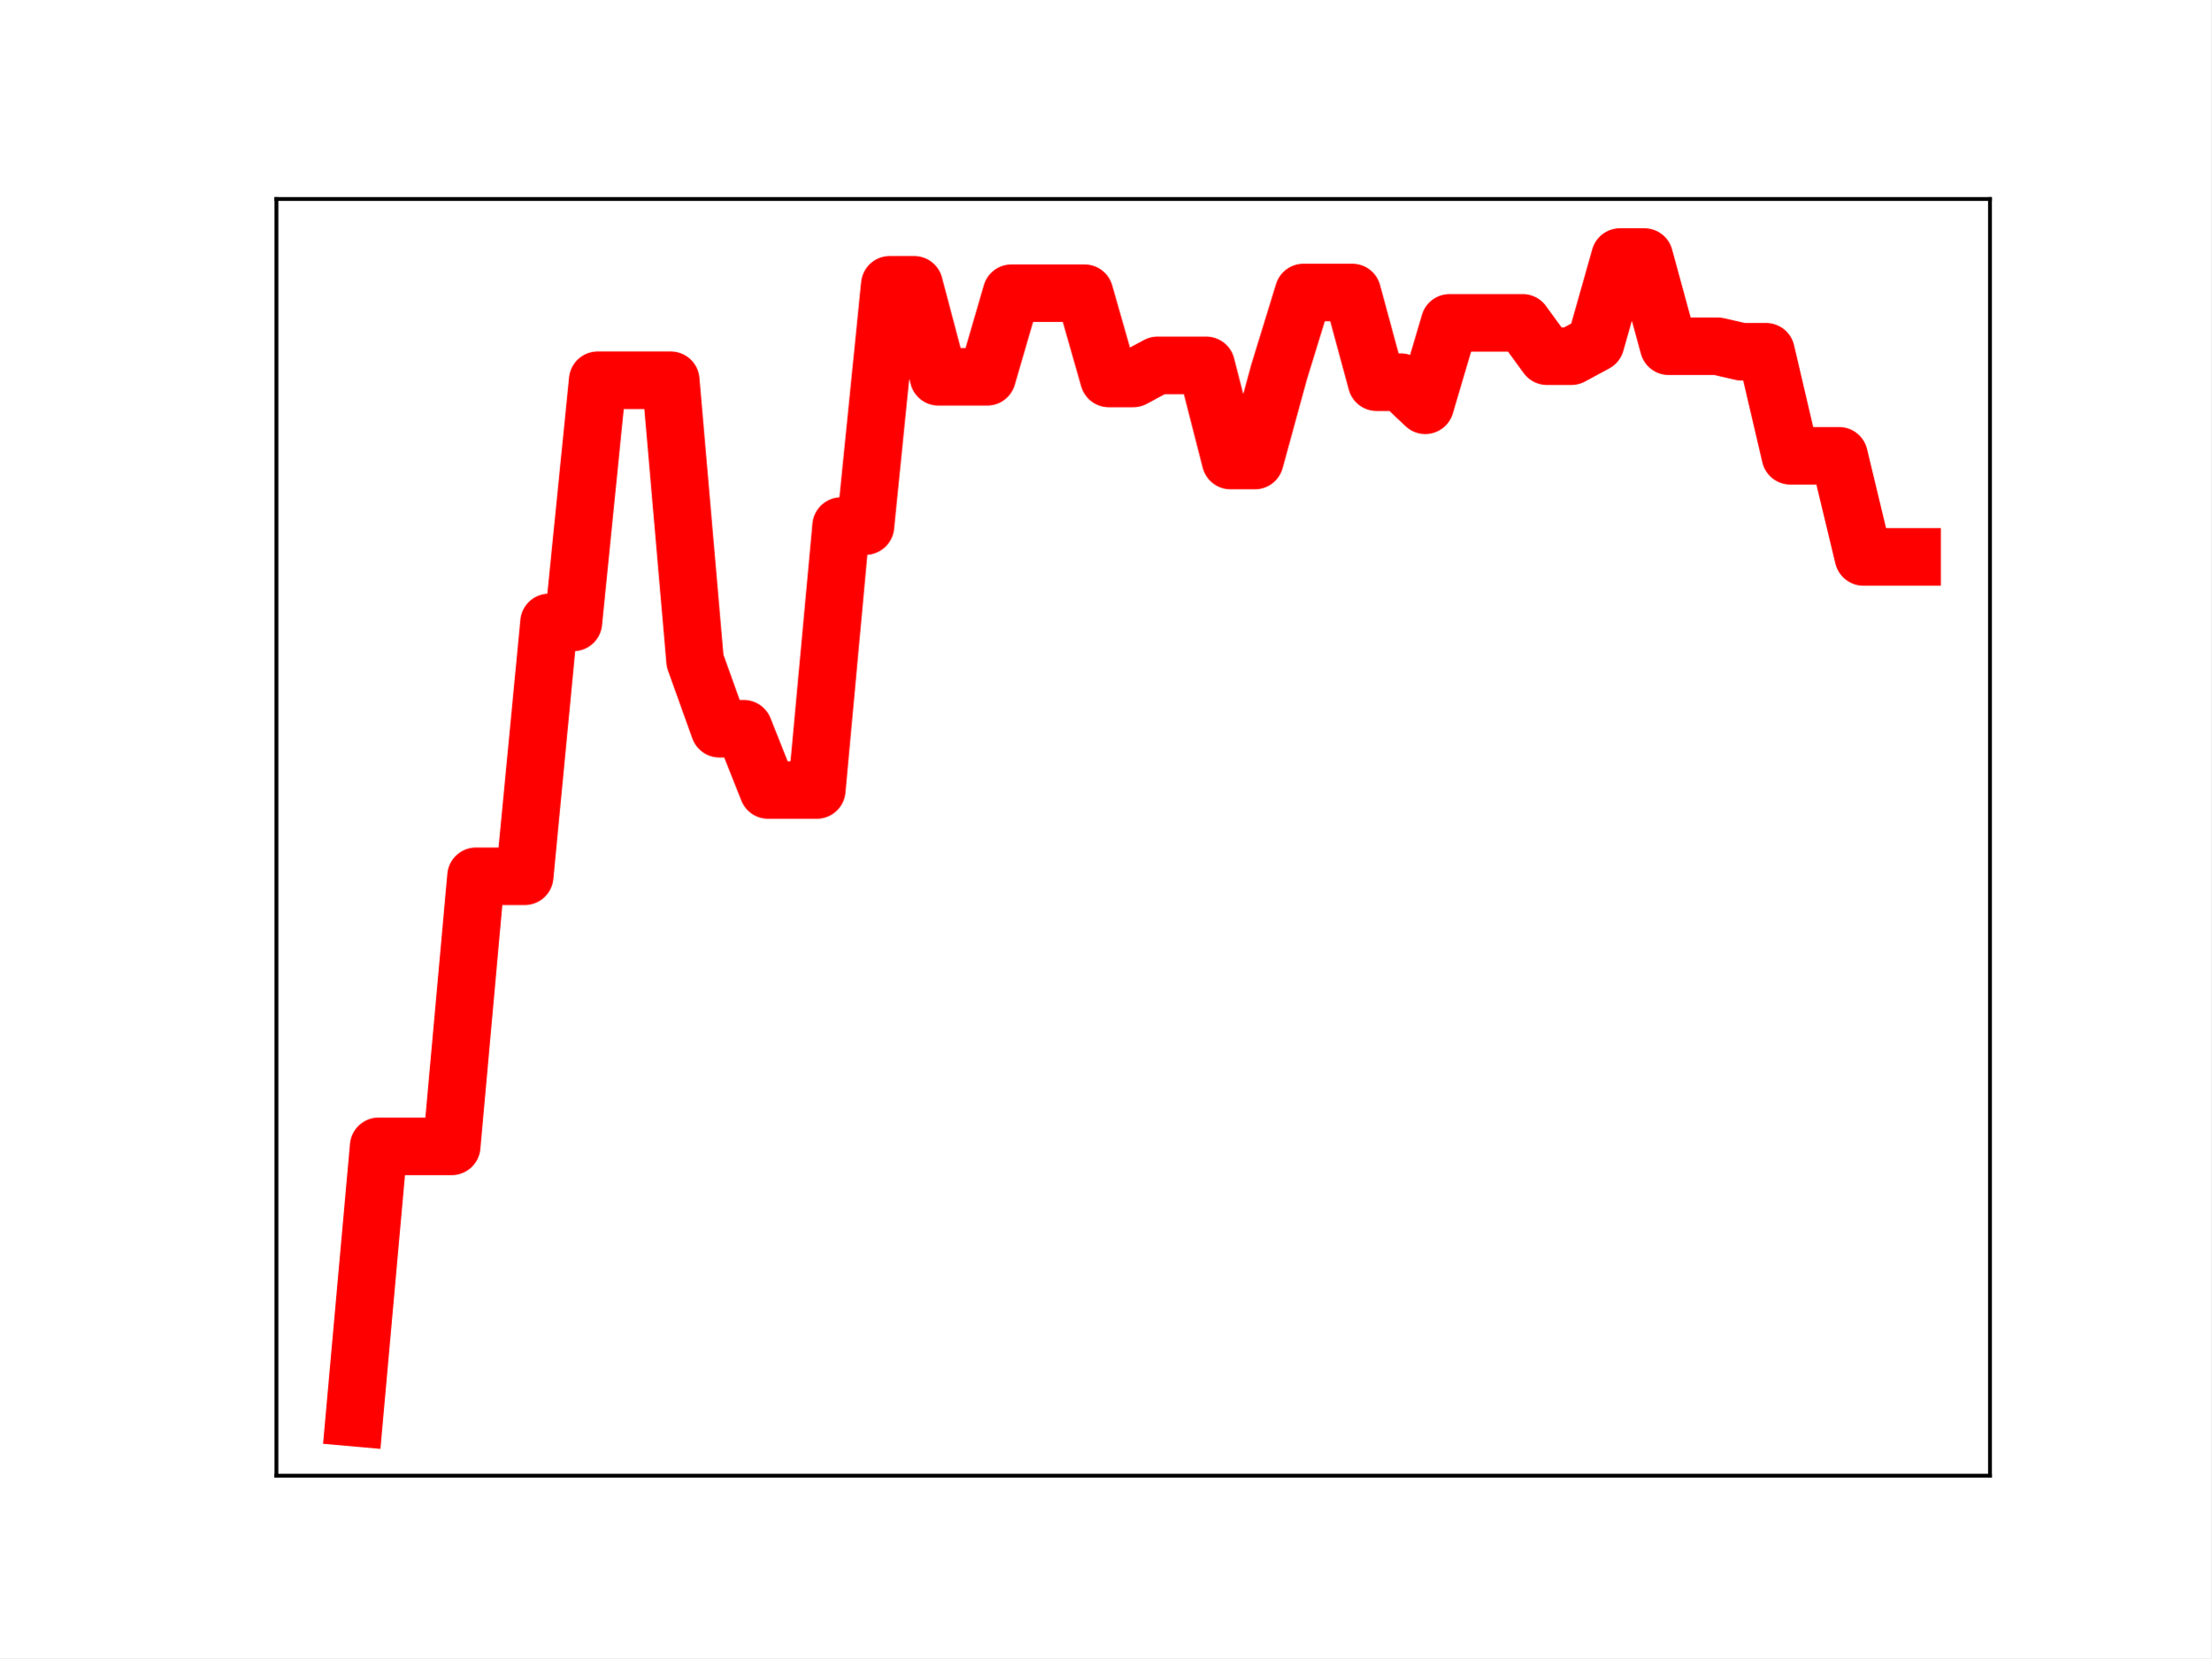
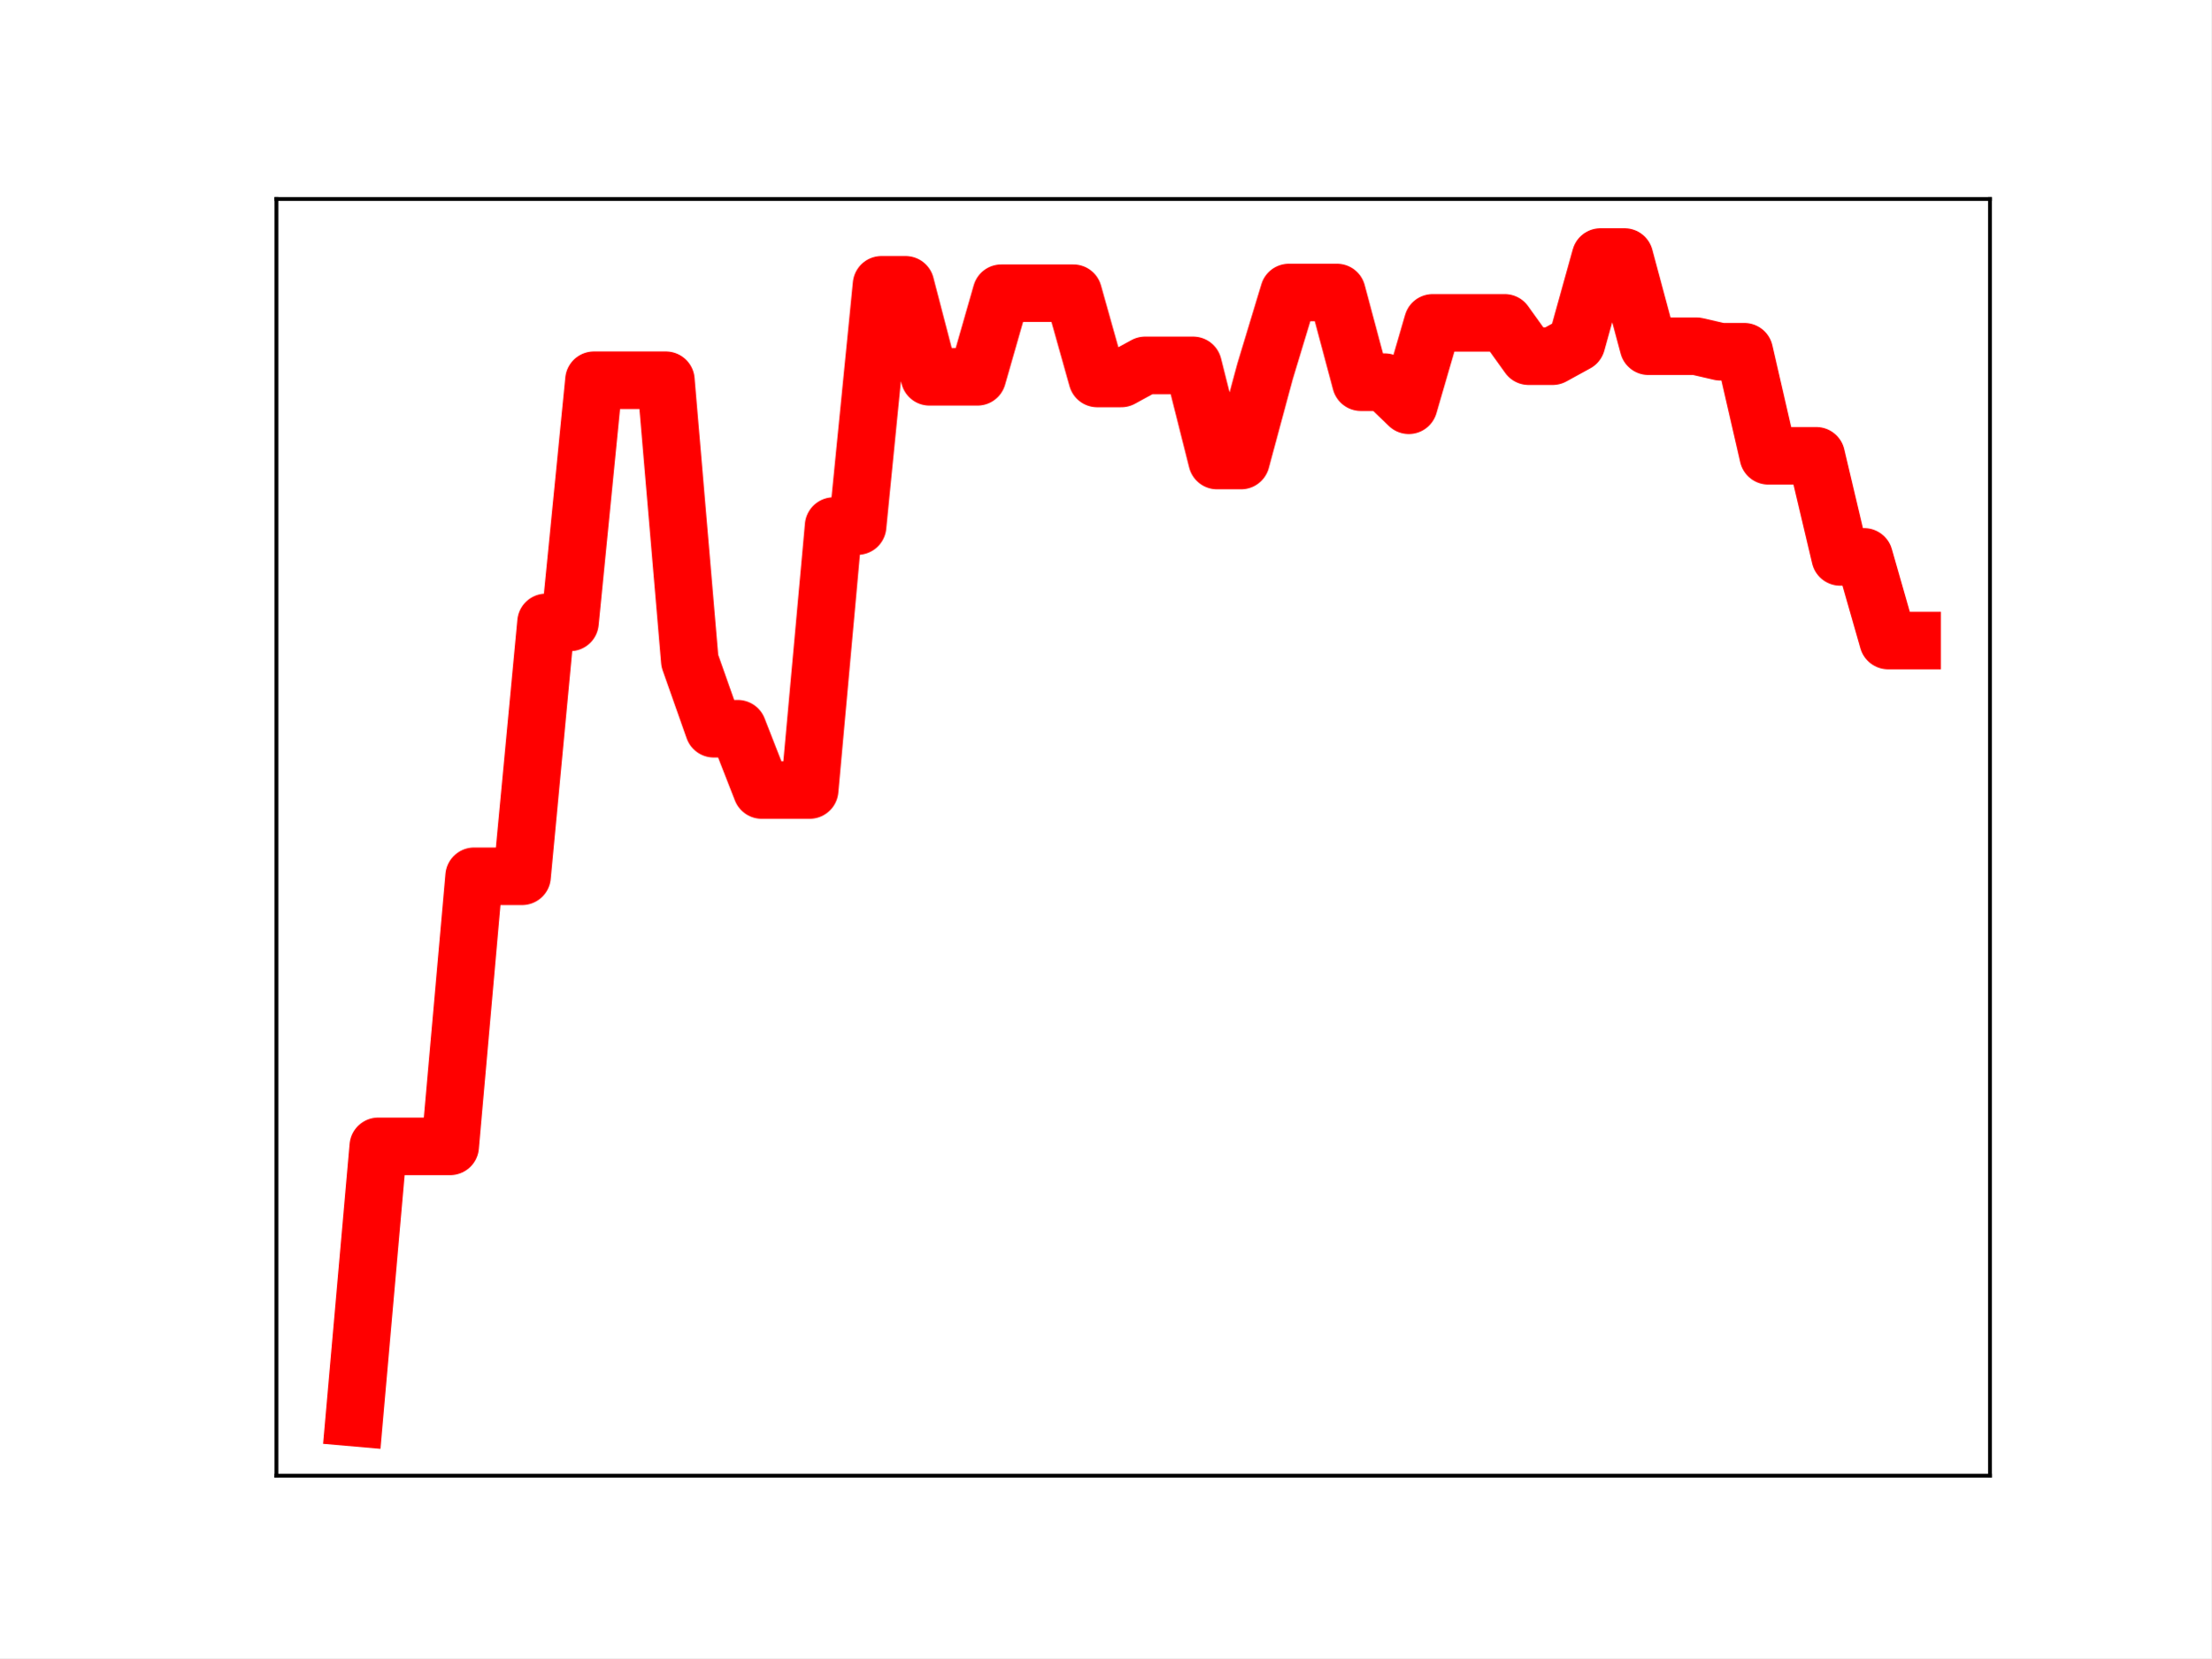
<svg xmlns="http://www.w3.org/2000/svg" xmlns:xlink="http://www.w3.org/1999/xlink" height="345.6pt" version="1.1" viewBox="0 0 460.8 345.6" width="460.8pt">
  <defs>
    <style type="text/css">
*{stroke-linecap:butt;stroke-linejoin:round;}
  </style>
  </defs>
  <g id="figure_1">
    <g id="patch_1">
      <path d="M 0 345.6  L 460.8 345.6  L 460.8 0  L 0 0  z " style="fill:#ffffff;" />
    </g>
    <g id="axes_1">
      <g id="patch_2">
        <path d="M 57.6 307.584  L 414.72 307.584  L 414.72 41.472  L 57.6 41.472  z " style="fill:#ffffff;" />
      </g>
      <g id="line2d_1">
-         <path clip-path="url(#pa968ba538f)" d="M 73.833 295.488  L 78.905 238.94  L 83.978 238.94  L 89.051 238.94  L 94.124 238.94  L 99.196 182.646  L 104.269 182.646  L 109.342 182.646  L 114.415 129.727  L 119.487 129.727  L 124.56 79.251  L 129.633 79.251  L 134.705 79.251  L 139.778 79.251  L 144.851 137.743  L 149.924 151.89  L 154.996 151.89  L 160.069 164.662  L 165.142 164.662  L 170.215 164.662  L 175.287 109.646  L 180.36 109.646  L 185.433 59.353  L 190.505 59.353  L 195.578 78.533  L 200.651 78.533  L 205.724 78.533  L 210.796 61.105  L 215.869 61.105  L 220.942 61.105  L 226.015 61.105  L 231.087 78.882  L 236.16 78.882  L 241.233 76.153  L 246.305 76.153  L 251.378 76.153  L 256.451 95.984  L 261.524 95.984  L 266.596 77.451  L 271.669 60.958  L 276.742 60.958  L 281.815 60.958  L 286.887 79.655  L 291.96 79.655  L 297.033 84.464  L 302.105 67.286  L 307.178 67.286  L 312.251 67.286  L 317.324 67.286  L 322.396 74.239  L 327.469 74.239  L 332.542 71.501  L 337.615 53.568  L 342.687 53.568  L 347.76 72.158  L 352.833 72.158  L 357.905 72.158  L 362.978 73.311  L 368.051 73.311  L 373.124 95  L 378.196 95  L 383.269 95  L 388.342 116.074  L 393.415 116.074  L 398.487 116.074  " style="fill:none;stroke:#ff0000;stroke-linecap:square;stroke-width:12;" />
+         <path clip-path="url(#p3fb013f0f9)" d="M 73.833 295.488  L 78.827 238.94  L 83.822 238.94  L 88.817 238.94  L 93.811 238.94  L 98.806 182.646  L 103.801 182.646  L 108.796 182.646  L 113.79 129.727  L 118.785 129.727  L 123.78 79.251  L 128.774 79.251  L 133.769 79.251  L 138.764 79.251  L 143.758 137.743  L 148.753 151.89  L 153.748 151.89  L 158.742 164.662  L 163.737 164.662  L 168.732 164.662  L 173.726 109.646  L 178.721 109.646  L 183.716 59.353  L 188.71 59.353  L 193.705 78.533  L 198.7 78.533  L 203.695 78.533  L 208.689 61.105  L 213.684 61.105  L 218.679 61.105  L 223.673 61.105  L 228.668 78.882  L 233.663 78.882  L 238.657 76.153  L 243.652 76.153  L 248.647 76.153  L 253.641 95.984  L 258.636 95.984  L 263.631 77.451  L 268.625 60.958  L 273.62 60.958  L 278.615 60.958  L 283.61 79.655  L 288.604 79.655  L 293.599 84.464  L 298.594 67.286  L 303.588 67.286  L 308.583 67.286  L 313.578 67.286  L 318.572 74.239  L 323.567 74.239  L 328.562 71.501  L 333.556 53.568  L 338.551 53.568  L 343.546 72.158  L 348.54 72.158  L 353.535 72.158  L 358.53 73.311  L 363.524 73.311  L 368.519 95  L 373.514 95  L 378.509 95  L 383.503 116.074  L 388.498 116.074  L 393.493 133.505  L 398.487 133.505  " style="fill:none;stroke:#ff0000;stroke-linecap:square;stroke-width:12;" />
        <defs>
-           <path d="M 0 3  C 0.796 3 1.559 2.684 2.121 2.121  C 2.684 1.559 3 0.796 3 0  C 3 -0.796 2.684 -1.559 2.121 -2.121  C 1.559 -2.684 0.796 -3 0 -3  C -0.796 -3 -1.559 -2.684 -2.121 -2.121  C -2.684 -1.559 -3 -0.796 -3 0  C -3 0.796 -2.684 1.559 -2.121 2.121  C -1.559 2.684 -0.796 3 0 3  z " id="ma90c306322" style="stroke:#ff0000;" />
+           <path d="M 0 3  C 0.796 3 1.559 2.684 2.121 2.121  C 2.684 1.559 3 0.796 3 0  C 3 -0.796 2.684 -1.559 2.121 -2.121  C 1.559 -2.684 0.796 -3 0 -3  C -0.796 -3 -1.559 -2.684 -2.121 -2.121  C -2.684 -1.559 -3 -0.796 -3 0  C -3 0.796 -2.684 1.559 -2.121 2.121  C -1.559 2.684 -0.796 3 0 3  z " id="m7dafb14a7a" style="stroke:#ff0000;" />
        </defs>
-         <g clip-path="url(#pa968ba538f)">
-           <use style="fill:#ff0000;stroke:#ff0000;" x="73.833" xlink:href="#ma90c306322" y="295.488" />
-           <use style="fill:#ff0000;stroke:#ff0000;" x="78.905" xlink:href="#ma90c306322" y="238.94" />
-           <use style="fill:#ff0000;stroke:#ff0000;" x="83.978" xlink:href="#ma90c306322" y="238.94" />
-           <use style="fill:#ff0000;stroke:#ff0000;" x="89.051" xlink:href="#ma90c306322" y="238.94" />
-           <use style="fill:#ff0000;stroke:#ff0000;" x="94.124" xlink:href="#ma90c306322" y="238.94" />
-           <use style="fill:#ff0000;stroke:#ff0000;" x="99.196" xlink:href="#ma90c306322" y="182.646" />
-           <use style="fill:#ff0000;stroke:#ff0000;" x="104.269" xlink:href="#ma90c306322" y="182.646" />
-           <use style="fill:#ff0000;stroke:#ff0000;" x="109.342" xlink:href="#ma90c306322" y="182.646" />
-           <use style="fill:#ff0000;stroke:#ff0000;" x="114.415" xlink:href="#ma90c306322" y="129.727" />
-           <use style="fill:#ff0000;stroke:#ff0000;" x="119.487" xlink:href="#ma90c306322" y="129.727" />
-           <use style="fill:#ff0000;stroke:#ff0000;" x="124.56" xlink:href="#ma90c306322" y="79.251" />
-           <use style="fill:#ff0000;stroke:#ff0000;" x="129.633" xlink:href="#ma90c306322" y="79.251" />
-           <use style="fill:#ff0000;stroke:#ff0000;" x="134.705" xlink:href="#ma90c306322" y="79.251" />
-           <use style="fill:#ff0000;stroke:#ff0000;" x="139.778" xlink:href="#ma90c306322" y="79.251" />
-           <use style="fill:#ff0000;stroke:#ff0000;" x="144.851" xlink:href="#ma90c306322" y="137.743" />
-           <use style="fill:#ff0000;stroke:#ff0000;" x="149.924" xlink:href="#ma90c306322" y="151.89" />
-           <use style="fill:#ff0000;stroke:#ff0000;" x="154.996" xlink:href="#ma90c306322" y="151.89" />
-           <use style="fill:#ff0000;stroke:#ff0000;" x="160.069" xlink:href="#ma90c306322" y="164.662" />
-           <use style="fill:#ff0000;stroke:#ff0000;" x="165.142" xlink:href="#ma90c306322" y="164.662" />
-           <use style="fill:#ff0000;stroke:#ff0000;" x="170.215" xlink:href="#ma90c306322" y="164.662" />
-           <use style="fill:#ff0000;stroke:#ff0000;" x="175.287" xlink:href="#ma90c306322" y="109.646" />
-           <use style="fill:#ff0000;stroke:#ff0000;" x="180.36" xlink:href="#ma90c306322" y="109.646" />
-           <use style="fill:#ff0000;stroke:#ff0000;" x="185.433" xlink:href="#ma90c306322" y="59.353" />
-           <use style="fill:#ff0000;stroke:#ff0000;" x="190.505" xlink:href="#ma90c306322" y="59.353" />
-           <use style="fill:#ff0000;stroke:#ff0000;" x="195.578" xlink:href="#ma90c306322" y="78.533" />
-           <use style="fill:#ff0000;stroke:#ff0000;" x="200.651" xlink:href="#ma90c306322" y="78.533" />
-           <use style="fill:#ff0000;stroke:#ff0000;" x="205.724" xlink:href="#ma90c306322" y="78.533" />
-           <use style="fill:#ff0000;stroke:#ff0000;" x="210.796" xlink:href="#ma90c306322" y="61.105" />
-           <use style="fill:#ff0000;stroke:#ff0000;" x="215.869" xlink:href="#ma90c306322" y="61.105" />
-           <use style="fill:#ff0000;stroke:#ff0000;" x="220.942" xlink:href="#ma90c306322" y="61.105" />
-           <use style="fill:#ff0000;stroke:#ff0000;" x="226.015" xlink:href="#ma90c306322" y="61.105" />
-           <use style="fill:#ff0000;stroke:#ff0000;" x="231.087" xlink:href="#ma90c306322" y="78.882" />
-           <use style="fill:#ff0000;stroke:#ff0000;" x="236.16" xlink:href="#ma90c306322" y="78.882" />
-           <use style="fill:#ff0000;stroke:#ff0000;" x="241.233" xlink:href="#ma90c306322" y="76.153" />
-           <use style="fill:#ff0000;stroke:#ff0000;" x="246.305" xlink:href="#ma90c306322" y="76.153" />
-           <use style="fill:#ff0000;stroke:#ff0000;" x="251.378" xlink:href="#ma90c306322" y="76.153" />
-           <use style="fill:#ff0000;stroke:#ff0000;" x="256.451" xlink:href="#ma90c306322" y="95.984" />
-           <use style="fill:#ff0000;stroke:#ff0000;" x="261.524" xlink:href="#ma90c306322" y="95.984" />
-           <use style="fill:#ff0000;stroke:#ff0000;" x="266.596" xlink:href="#ma90c306322" y="77.451" />
-           <use style="fill:#ff0000;stroke:#ff0000;" x="271.669" xlink:href="#ma90c306322" y="60.958" />
-           <use style="fill:#ff0000;stroke:#ff0000;" x="276.742" xlink:href="#ma90c306322" y="60.958" />
-           <use style="fill:#ff0000;stroke:#ff0000;" x="281.815" xlink:href="#ma90c306322" y="60.958" />
-           <use style="fill:#ff0000;stroke:#ff0000;" x="286.887" xlink:href="#ma90c306322" y="79.655" />
-           <use style="fill:#ff0000;stroke:#ff0000;" x="291.96" xlink:href="#ma90c306322" y="79.655" />
-           <use style="fill:#ff0000;stroke:#ff0000;" x="297.033" xlink:href="#ma90c306322" y="84.464" />
-           <use style="fill:#ff0000;stroke:#ff0000;" x="302.105" xlink:href="#ma90c306322" y="67.286" />
-           <use style="fill:#ff0000;stroke:#ff0000;" x="307.178" xlink:href="#ma90c306322" y="67.286" />
-           <use style="fill:#ff0000;stroke:#ff0000;" x="312.251" xlink:href="#ma90c306322" y="67.286" />
-           <use style="fill:#ff0000;stroke:#ff0000;" x="317.324" xlink:href="#ma90c306322" y="67.286" />
-           <use style="fill:#ff0000;stroke:#ff0000;" x="322.396" xlink:href="#ma90c306322" y="74.239" />
-           <use style="fill:#ff0000;stroke:#ff0000;" x="327.469" xlink:href="#ma90c306322" y="74.239" />
-           <use style="fill:#ff0000;stroke:#ff0000;" x="332.542" xlink:href="#ma90c306322" y="71.501" />
-           <use style="fill:#ff0000;stroke:#ff0000;" x="337.615" xlink:href="#ma90c306322" y="53.568" />
-           <use style="fill:#ff0000;stroke:#ff0000;" x="342.687" xlink:href="#ma90c306322" y="53.568" />
-           <use style="fill:#ff0000;stroke:#ff0000;" x="347.76" xlink:href="#ma90c306322" y="72.158" />
-           <use style="fill:#ff0000;stroke:#ff0000;" x="352.833" xlink:href="#ma90c306322" y="72.158" />
-           <use style="fill:#ff0000;stroke:#ff0000;" x="357.905" xlink:href="#ma90c306322" y="72.158" />
-           <use style="fill:#ff0000;stroke:#ff0000;" x="362.978" xlink:href="#ma90c306322" y="73.311" />
-           <use style="fill:#ff0000;stroke:#ff0000;" x="368.051" xlink:href="#ma90c306322" y="73.311" />
-           <use style="fill:#ff0000;stroke:#ff0000;" x="373.124" xlink:href="#ma90c306322" y="95" />
-           <use style="fill:#ff0000;stroke:#ff0000;" x="378.196" xlink:href="#ma90c306322" y="95" />
-           <use style="fill:#ff0000;stroke:#ff0000;" x="383.269" xlink:href="#ma90c306322" y="95" />
-           <use style="fill:#ff0000;stroke:#ff0000;" x="388.342" xlink:href="#ma90c306322" y="116.074" />
-           <use style="fill:#ff0000;stroke:#ff0000;" x="393.415" xlink:href="#ma90c306322" y="116.074" />
-           <use style="fill:#ff0000;stroke:#ff0000;" x="398.487" xlink:href="#ma90c306322" y="116.074" />
+         <g clip-path="url(#p3fb013f0f9)">
+           <use style="fill:#ff0000;stroke:#ff0000;" x="73.833" xlink:href="#m7dafb14a7a" y="295.488" />
+           <use style="fill:#ff0000;stroke:#ff0000;" x="78.827" xlink:href="#m7dafb14a7a" y="238.94" />
+           <use style="fill:#ff0000;stroke:#ff0000;" x="83.822" xlink:href="#m7dafb14a7a" y="238.94" />
+           <use style="fill:#ff0000;stroke:#ff0000;" x="88.817" xlink:href="#m7dafb14a7a" y="238.94" />
+           <use style="fill:#ff0000;stroke:#ff0000;" x="93.811" xlink:href="#m7dafb14a7a" y="238.94" />
+           <use style="fill:#ff0000;stroke:#ff0000;" x="98.806" xlink:href="#m7dafb14a7a" y="182.646" />
+           <use style="fill:#ff0000;stroke:#ff0000;" x="103.801" xlink:href="#m7dafb14a7a" y="182.646" />
+           <use style="fill:#ff0000;stroke:#ff0000;" x="108.796" xlink:href="#m7dafb14a7a" y="182.646" />
+           <use style="fill:#ff0000;stroke:#ff0000;" x="113.79" xlink:href="#m7dafb14a7a" y="129.727" />
+           <use style="fill:#ff0000;stroke:#ff0000;" x="118.785" xlink:href="#m7dafb14a7a" y="129.727" />
+           <use style="fill:#ff0000;stroke:#ff0000;" x="123.78" xlink:href="#m7dafb14a7a" y="79.251" />
+           <use style="fill:#ff0000;stroke:#ff0000;" x="128.774" xlink:href="#m7dafb14a7a" y="79.251" />
+           <use style="fill:#ff0000;stroke:#ff0000;" x="133.769" xlink:href="#m7dafb14a7a" y="79.251" />
+           <use style="fill:#ff0000;stroke:#ff0000;" x="138.764" xlink:href="#m7dafb14a7a" y="79.251" />
+           <use style="fill:#ff0000;stroke:#ff0000;" x="143.758" xlink:href="#m7dafb14a7a" y="137.743" />
+           <use style="fill:#ff0000;stroke:#ff0000;" x="148.753" xlink:href="#m7dafb14a7a" y="151.89" />
+           <use style="fill:#ff0000;stroke:#ff0000;" x="153.748" xlink:href="#m7dafb14a7a" y="151.89" />
+           <use style="fill:#ff0000;stroke:#ff0000;" x="158.742" xlink:href="#m7dafb14a7a" y="164.662" />
+           <use style="fill:#ff0000;stroke:#ff0000;" x="163.737" xlink:href="#m7dafb14a7a" y="164.662" />
+           <use style="fill:#ff0000;stroke:#ff0000;" x="168.732" xlink:href="#m7dafb14a7a" y="164.662" />
+           <use style="fill:#ff0000;stroke:#ff0000;" x="173.726" xlink:href="#m7dafb14a7a" y="109.646" />
+           <use style="fill:#ff0000;stroke:#ff0000;" x="178.721" xlink:href="#m7dafb14a7a" y="109.646" />
+           <use style="fill:#ff0000;stroke:#ff0000;" x="183.716" xlink:href="#m7dafb14a7a" y="59.353" />
+           <use style="fill:#ff0000;stroke:#ff0000;" x="188.71" xlink:href="#m7dafb14a7a" y="59.353" />
+           <use style="fill:#ff0000;stroke:#ff0000;" x="193.705" xlink:href="#m7dafb14a7a" y="78.533" />
+           <use style="fill:#ff0000;stroke:#ff0000;" x="198.7" xlink:href="#m7dafb14a7a" y="78.533" />
+           <use style="fill:#ff0000;stroke:#ff0000;" x="203.695" xlink:href="#m7dafb14a7a" y="78.533" />
+           <use style="fill:#ff0000;stroke:#ff0000;" x="208.689" xlink:href="#m7dafb14a7a" y="61.105" />
+           <use style="fill:#ff0000;stroke:#ff0000;" x="213.684" xlink:href="#m7dafb14a7a" y="61.105" />
+           <use style="fill:#ff0000;stroke:#ff0000;" x="218.679" xlink:href="#m7dafb14a7a" y="61.105" />
+           <use style="fill:#ff0000;stroke:#ff0000;" x="223.673" xlink:href="#m7dafb14a7a" y="61.105" />
+           <use style="fill:#ff0000;stroke:#ff0000;" x="228.668" xlink:href="#m7dafb14a7a" y="78.882" />
+           <use style="fill:#ff0000;stroke:#ff0000;" x="233.663" xlink:href="#m7dafb14a7a" y="78.882" />
+           <use style="fill:#ff0000;stroke:#ff0000;" x="238.657" xlink:href="#m7dafb14a7a" y="76.153" />
+           <use style="fill:#ff0000;stroke:#ff0000;" x="243.652" xlink:href="#m7dafb14a7a" y="76.153" />
+           <use style="fill:#ff0000;stroke:#ff0000;" x="248.647" xlink:href="#m7dafb14a7a" y="76.153" />
+           <use style="fill:#ff0000;stroke:#ff0000;" x="253.641" xlink:href="#m7dafb14a7a" y="95.984" />
+           <use style="fill:#ff0000;stroke:#ff0000;" x="258.636" xlink:href="#m7dafb14a7a" y="95.984" />
+           <use style="fill:#ff0000;stroke:#ff0000;" x="263.631" xlink:href="#m7dafb14a7a" y="77.451" />
+           <use style="fill:#ff0000;stroke:#ff0000;" x="268.625" xlink:href="#m7dafb14a7a" y="60.958" />
+           <use style="fill:#ff0000;stroke:#ff0000;" x="273.62" xlink:href="#m7dafb14a7a" y="60.958" />
+           <use style="fill:#ff0000;stroke:#ff0000;" x="278.615" xlink:href="#m7dafb14a7a" y="60.958" />
+           <use style="fill:#ff0000;stroke:#ff0000;" x="283.61" xlink:href="#m7dafb14a7a" y="79.655" />
+           <use style="fill:#ff0000;stroke:#ff0000;" x="288.604" xlink:href="#m7dafb14a7a" y="79.655" />
+           <use style="fill:#ff0000;stroke:#ff0000;" x="293.599" xlink:href="#m7dafb14a7a" y="84.464" />
+           <use style="fill:#ff0000;stroke:#ff0000;" x="298.594" xlink:href="#m7dafb14a7a" y="67.286" />
+           <use style="fill:#ff0000;stroke:#ff0000;" x="303.588" xlink:href="#m7dafb14a7a" y="67.286" />
+           <use style="fill:#ff0000;stroke:#ff0000;" x="308.583" xlink:href="#m7dafb14a7a" y="67.286" />
+           <use style="fill:#ff0000;stroke:#ff0000;" x="313.578" xlink:href="#m7dafb14a7a" y="67.286" />
+           <use style="fill:#ff0000;stroke:#ff0000;" x="318.572" xlink:href="#m7dafb14a7a" y="74.239" />
+           <use style="fill:#ff0000;stroke:#ff0000;" x="323.567" xlink:href="#m7dafb14a7a" y="74.239" />
+           <use style="fill:#ff0000;stroke:#ff0000;" x="328.562" xlink:href="#m7dafb14a7a" y="71.501" />
+           <use style="fill:#ff0000;stroke:#ff0000;" x="333.556" xlink:href="#m7dafb14a7a" y="53.568" />
+           <use style="fill:#ff0000;stroke:#ff0000;" x="338.551" xlink:href="#m7dafb14a7a" y="53.568" />
+           <use style="fill:#ff0000;stroke:#ff0000;" x="343.546" xlink:href="#m7dafb14a7a" y="72.158" />
+           <use style="fill:#ff0000;stroke:#ff0000;" x="348.54" xlink:href="#m7dafb14a7a" y="72.158" />
+           <use style="fill:#ff0000;stroke:#ff0000;" x="353.535" xlink:href="#m7dafb14a7a" y="72.158" />
+           <use style="fill:#ff0000;stroke:#ff0000;" x="358.53" xlink:href="#m7dafb14a7a" y="73.311" />
+           <use style="fill:#ff0000;stroke:#ff0000;" x="363.524" xlink:href="#m7dafb14a7a" y="73.311" />
+           <use style="fill:#ff0000;stroke:#ff0000;" x="368.519" xlink:href="#m7dafb14a7a" y="95" />
+           <use style="fill:#ff0000;stroke:#ff0000;" x="373.514" xlink:href="#m7dafb14a7a" y="95" />
+           <use style="fill:#ff0000;stroke:#ff0000;" x="378.509" xlink:href="#m7dafb14a7a" y="95" />
+           <use style="fill:#ff0000;stroke:#ff0000;" x="383.503" xlink:href="#m7dafb14a7a" y="116.074" />
+           <use style="fill:#ff0000;stroke:#ff0000;" x="388.498" xlink:href="#m7dafb14a7a" y="116.074" />
+           <use style="fill:#ff0000;stroke:#ff0000;" x="393.493" xlink:href="#m7dafb14a7a" y="133.505" />
+           <use style="fill:#ff0000;stroke:#ff0000;" x="398.487" xlink:href="#m7dafb14a7a" y="133.505" />
        </g>
      </g>
      <g id="patch_3">
        <path d="M 57.6 307.584  L 57.6 41.472  " style="fill:none;stroke:#000000;stroke-linecap:square;stroke-linejoin:miter;stroke-width:0.8;" />
      </g>
      <g id="patch_4">
        <path d="M 414.72 307.584  L 414.72 41.472  " style="fill:none;stroke:#000000;stroke-linecap:square;stroke-linejoin:miter;stroke-width:0.8;" />
      </g>
      <g id="patch_5">
        <path d="M 57.6 307.584  L 414.72 307.584  " style="fill:none;stroke:#000000;stroke-linecap:square;stroke-linejoin:miter;stroke-width:0.8;" />
      </g>
      <g id="patch_6">
        <path d="M 57.6 41.472  L 414.72 41.472  " style="fill:none;stroke:#000000;stroke-linecap:square;stroke-linejoin:miter;stroke-width:0.8;" />
      </g>
    </g>
  </g>
  <defs>
-     <clipPath id="pa968ba538f">
+     <clipPath id="p3fb013f0f9">
      <rect height="266.112" width="357.12" x="57.6" y="41.472" />
    </clipPath>
  </defs>
</svg>
